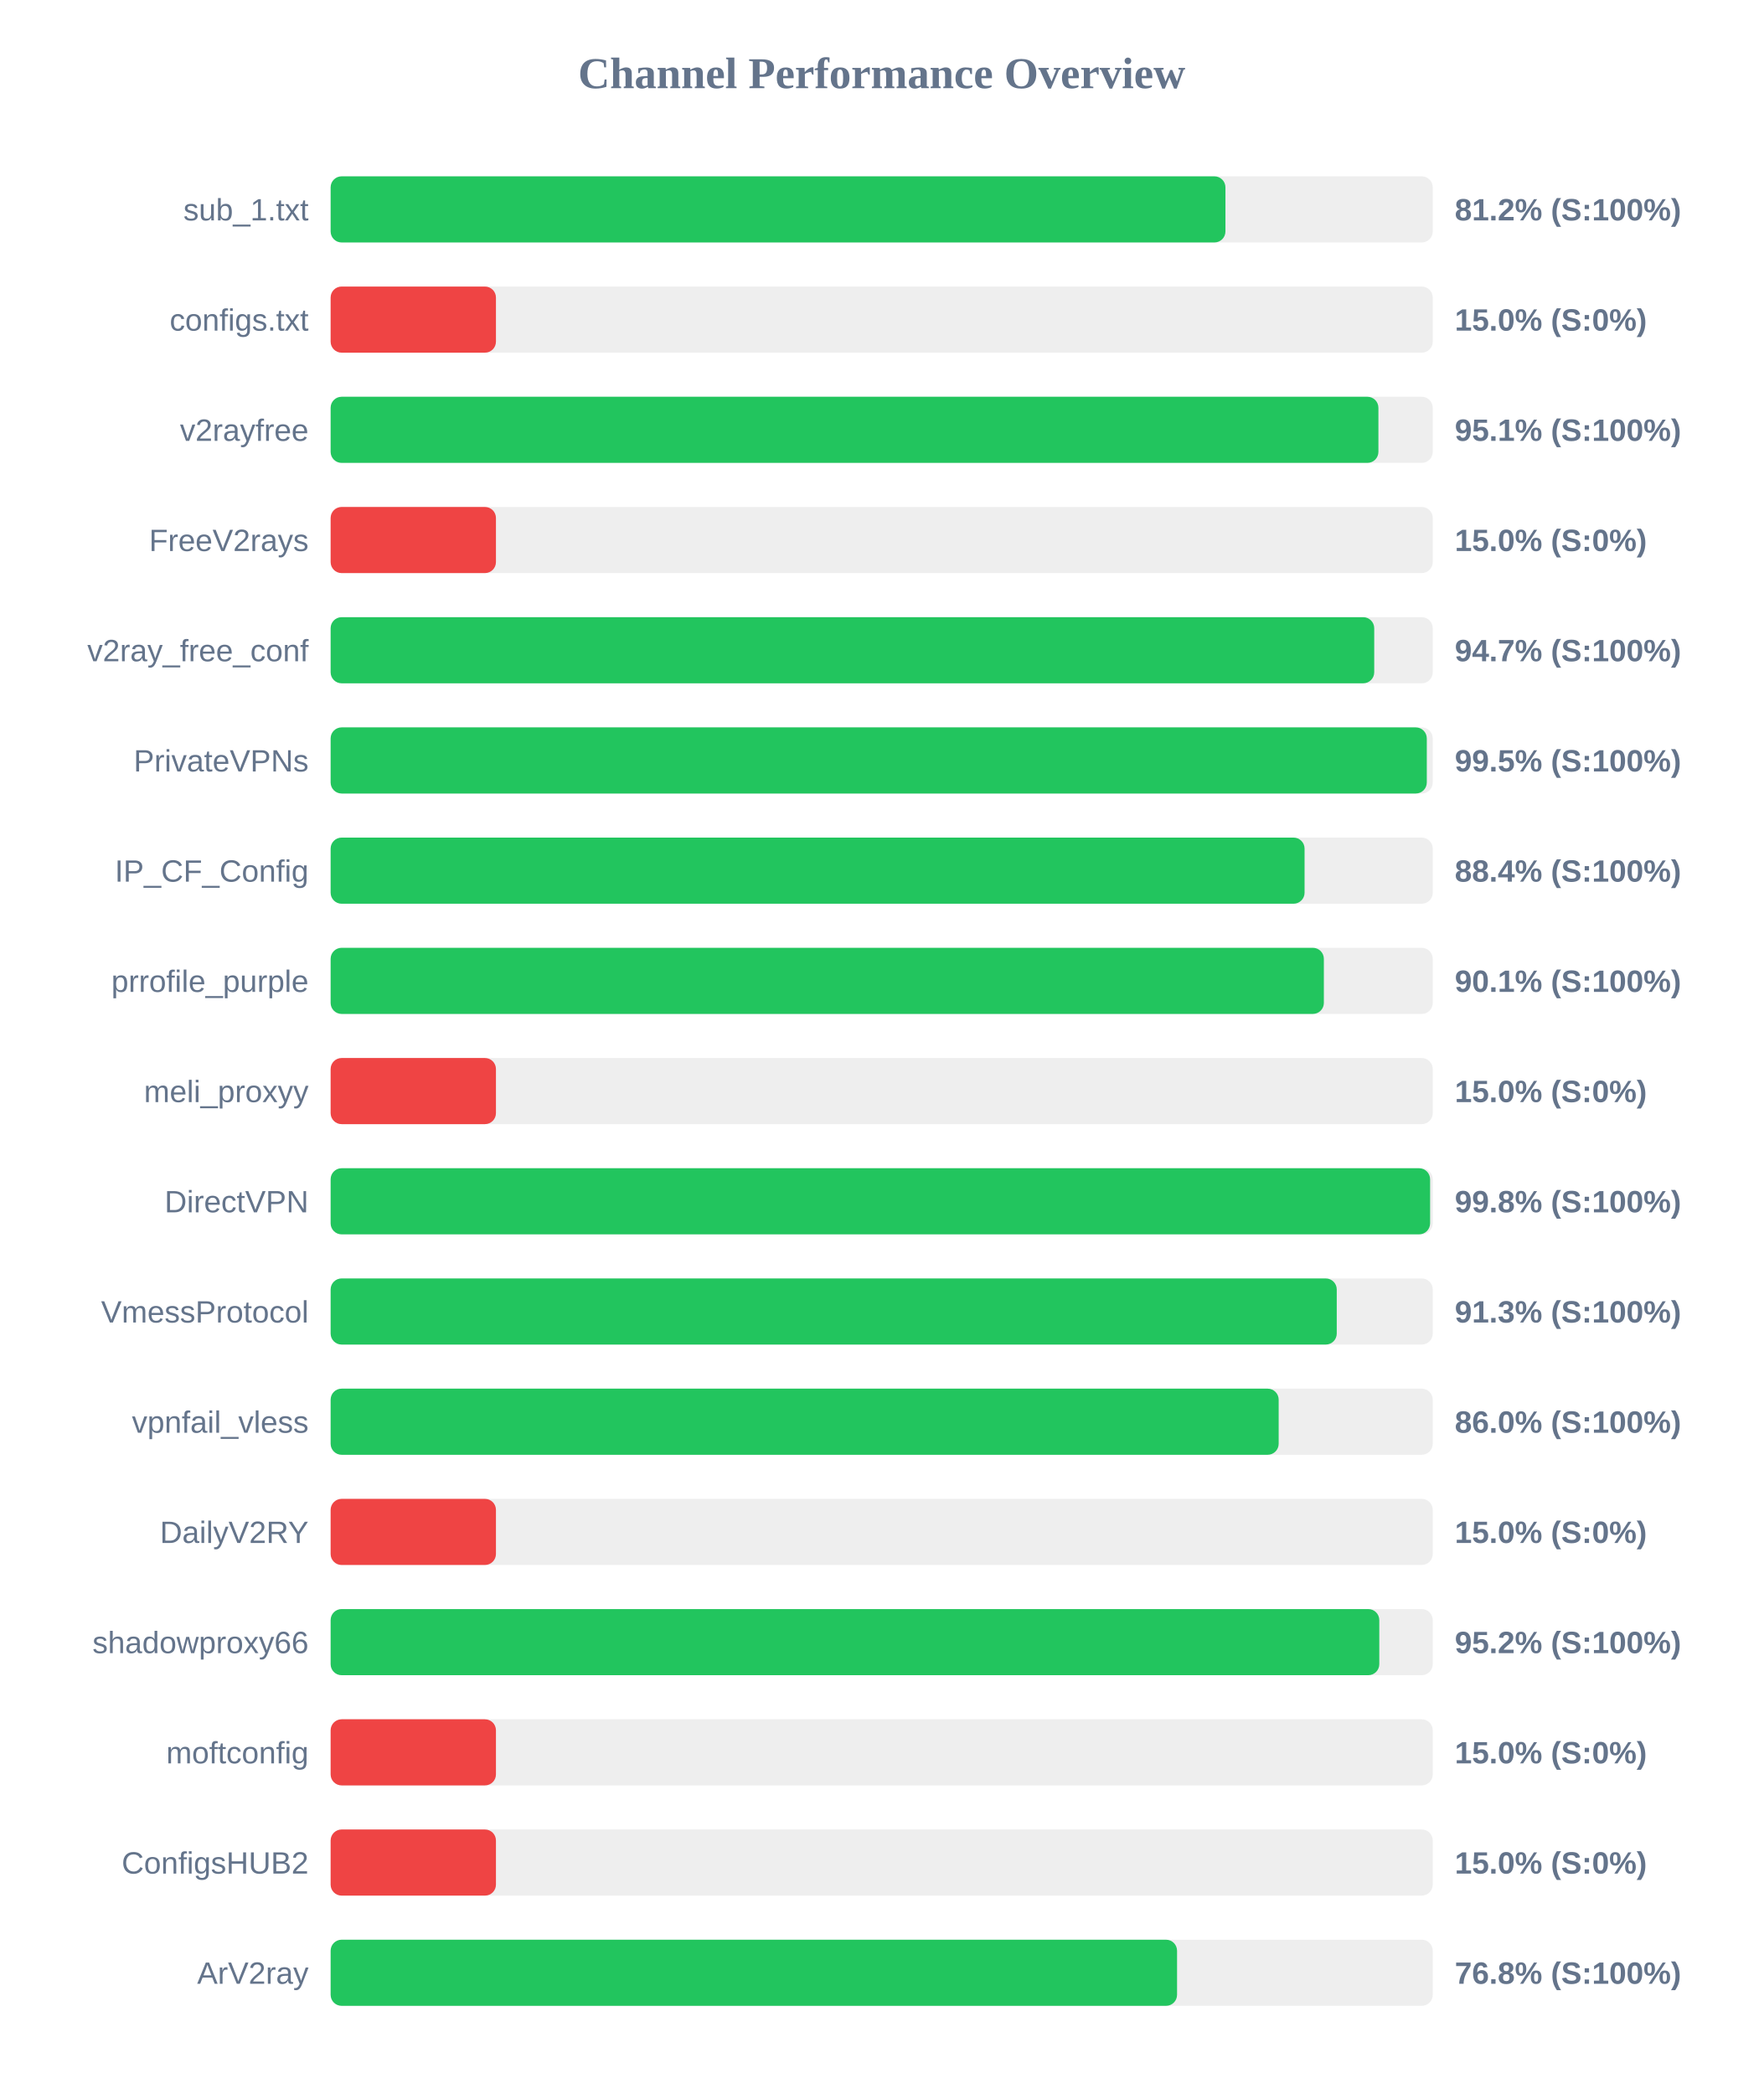
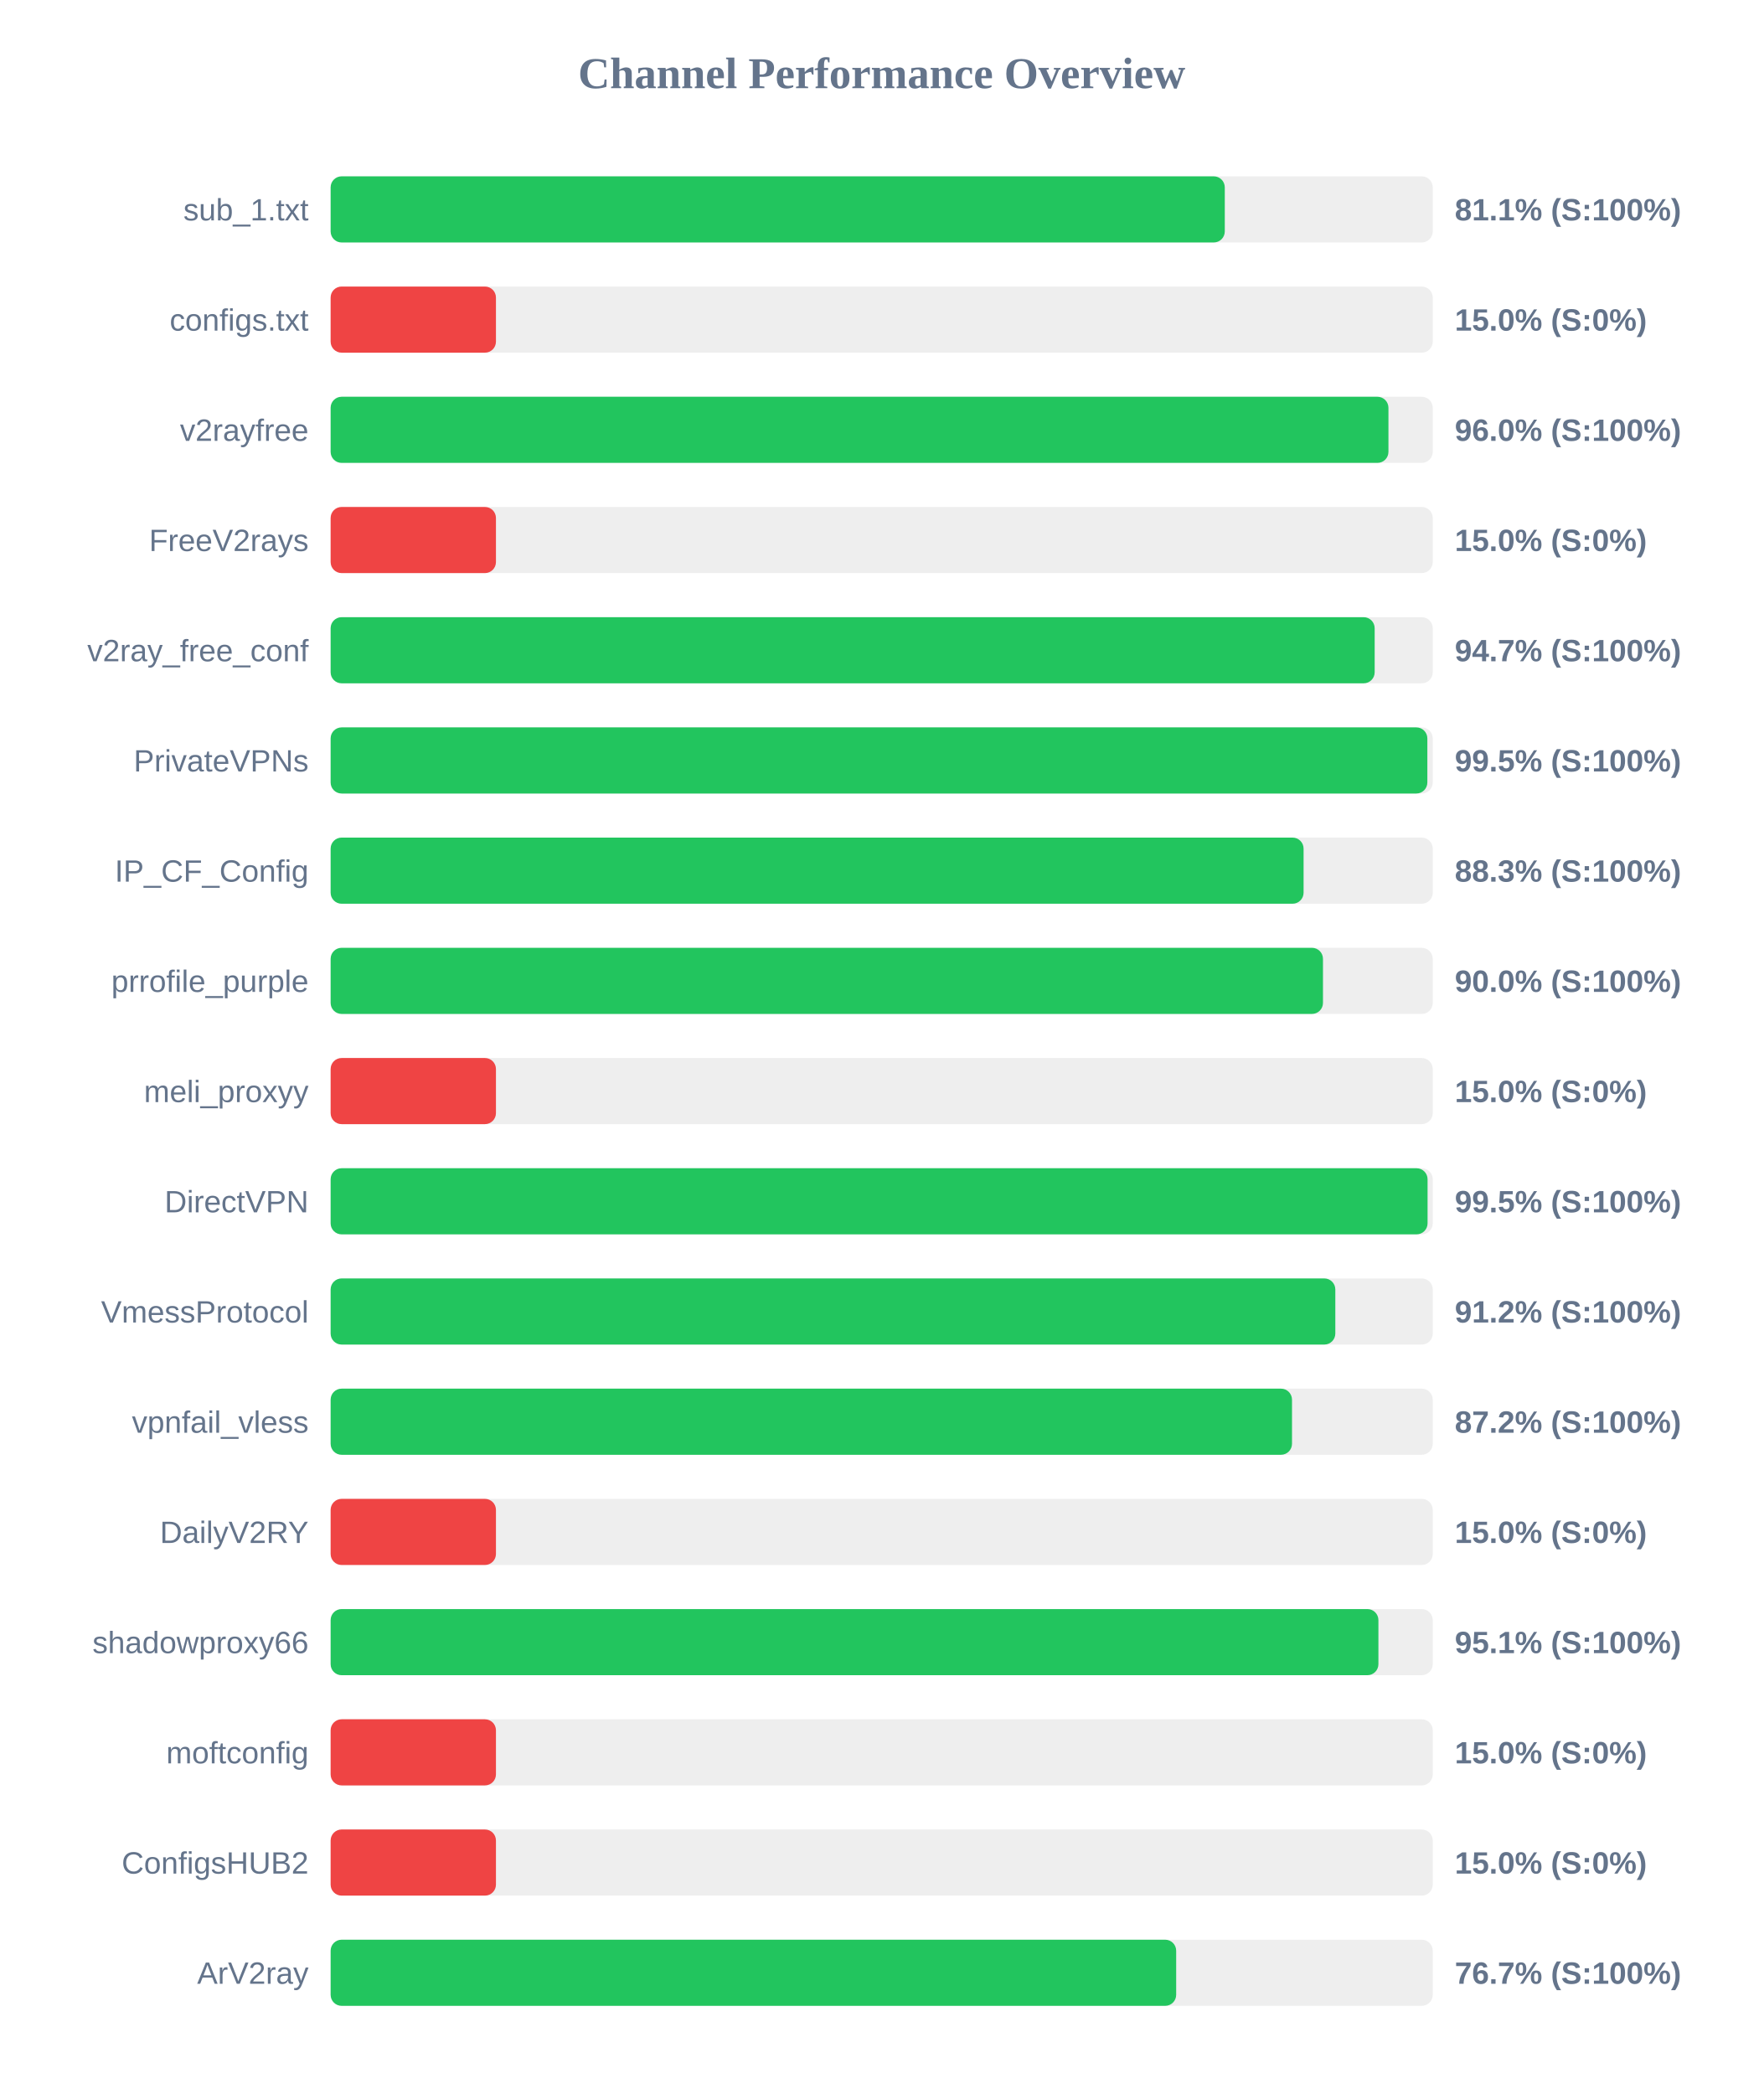
<svg xmlns="http://www.w3.org/2000/svg" width="800" height="950" version="1.1">
  <style>
        .row { font: 14px Arial; fill: #64748b; }
        .score { font: bold 14px Arial; fill: #64748b; }
    </style>
  <text x="400" y="40" text-anchor="middle" font-size="20px" font-weight="bold" fill="#64748b">Channel Performance Overview</text>
  <rect x="150" y="80" width="500" height="30" fill="#eee" rx="5" />
-   <rect x="150" y="80" width="405.95" height="30" fill="#22c55e" rx="5" />
+   <rect x="150" y="80" width="405.65" height="30" fill="#22c55e" rx="5" />
  <text x="140" y="100" text-anchor="end" class="row">sub_1.txt</text>
-   <text x="660" y="100" text-anchor="start" class="score">81.2% (S:100%)</text>
+   <text x="660" y="100" text-anchor="start" class="score">81.1% (S:100%)</text>
  <rect x="150" y="130" width="500" height="30" fill="#eee" rx="5" />
  <rect x="150" y="130" width="75.0" height="30" fill="#ef4444" rx="5" />
  <text x="140" y="150" text-anchor="end" class="row">configs.txt</text>
  <text x="660" y="150" text-anchor="start" class="score">15.0% (S:0%)</text>
  <rect x="150" y="180" width="500" height="30" fill="#eee" rx="5" />
-   <rect x="150" y="180" width="475.35" height="30" fill="#22c55e" rx="5" />
+   <rect x="150" y="180" width="479.9" height="30" fill="#22c55e" rx="5" />
  <text x="140" y="200" text-anchor="end" class="row">v2rayfree</text>
-   <text x="660" y="200" text-anchor="start" class="score">95.1% (S:100%)</text>
+   <text x="660" y="200" text-anchor="start" class="score">96.0% (S:100%)</text>
  <rect x="150" y="230" width="500" height="30" fill="#eee" rx="5" />
  <rect x="150" y="230" width="75.0" height="30" fill="#ef4444" rx="5" />
  <text x="140" y="250" text-anchor="end" class="row">FreeV2rays</text>
  <text x="660" y="250" text-anchor="start" class="score">15.0% (S:0%)</text>
  <rect x="150" y="280" width="500" height="30" fill="#eee" rx="5" />
-   <rect x="150" y="280" width="473.45" height="30" fill="#22c55e" rx="5" />
+   <rect x="150" y="280" width="473.65" height="30" fill="#22c55e" rx="5" />
  <text x="140" y="300" text-anchor="end" class="row">v2ray_free_conf</text>
  <text x="660" y="300" text-anchor="start" class="score">94.7% (S:100%)</text>
  <rect x="150" y="330" width="500" height="30" fill="#eee" rx="5" />
-   <rect x="150" y="330" width="497.3" height="30" fill="#22c55e" rx="5" />
+   <rect x="150" y="330" width="497.55" height="30" fill="#22c55e" rx="5" />
  <text x="140" y="350" text-anchor="end" class="row">PrivateVPNs</text>
  <text x="660" y="350" text-anchor="start" class="score">99.5% (S:100%)</text>
  <rect x="150" y="380" width="500" height="30" fill="#eee" rx="5" />
-   <rect x="150" y="380" width="441.85" height="30" fill="#22c55e" rx="5" />
+   <rect x="150" y="380" width="441.4" height="30" fill="#22c55e" rx="5" />
  <text x="140" y="400" text-anchor="end" class="row">IP_CF_Config</text>
-   <text x="660" y="400" text-anchor="start" class="score">88.4% (S:100%)</text>
+   <text x="660" y="400" text-anchor="start" class="score">88.3% (S:100%)</text>
  <rect x="150" y="430" width="500" height="30" fill="#eee" rx="5" />
-   <rect x="150" y="430" width="450.6" height="30" fill="#22c55e" rx="5" />
+   <rect x="150" y="430" width="450.2" height="30" fill="#22c55e" rx="5" />
  <text x="140" y="450" text-anchor="end" class="row">prrofile_purple</text>
-   <text x="660" y="450" text-anchor="start" class="score">90.1% (S:100%)</text>
+   <text x="660" y="450" text-anchor="start" class="score">90.0% (S:100%)</text>
  <rect x="150" y="480" width="500" height="30" fill="#eee" rx="5" />
  <rect x="150" y="480" width="75.0" height="30" fill="#ef4444" rx="5" />
  <text x="140" y="500" text-anchor="end" class="row">meli_proxyy</text>
  <text x="660" y="500" text-anchor="start" class="score">15.0% (S:0%)</text>
  <rect x="150" y="530" width="500" height="30" fill="#eee" rx="5" />
-   <rect x="150" y="530" width="498.8" height="30" fill="#22c55e" rx="5" />
+   <rect x="150" y="530" width="497.65" height="30" fill="#22c55e" rx="5" />
  <text x="140" y="550" text-anchor="end" class="row">DirectVPN</text>
-   <text x="660" y="550" text-anchor="start" class="score">99.8% (S:100%)</text>
+   <text x="660" y="550" text-anchor="start" class="score">99.5% (S:100%)</text>
  <rect x="150" y="580" width="500" height="30" fill="#eee" rx="5" />
-   <rect x="150" y="580" width="456.45" height="30" fill="#22c55e" rx="5" />
+   <rect x="150" y="580" width="455.8" height="30" fill="#22c55e" rx="5" />
  <text x="140" y="600" text-anchor="end" class="row">VmessProtocol</text>
-   <text x="660" y="600" text-anchor="start" class="score">91.3% (S:100%)</text>
+   <text x="660" y="600" text-anchor="start" class="score">91.2% (S:100%)</text>
  <rect x="150" y="630" width="500" height="30" fill="#eee" rx="5" />
-   <rect x="150" y="630" width="430.1" height="30" fill="#22c55e" rx="5" />
+   <rect x="150" y="630" width="436.15" height="30" fill="#22c55e" rx="5" />
  <text x="140" y="650" text-anchor="end" class="row">vpnfail_vless</text>
-   <text x="660" y="650" text-anchor="start" class="score">86.0% (S:100%)</text>
+   <text x="660" y="650" text-anchor="start" class="score">87.2% (S:100%)</text>
  <rect x="150" y="680" width="500" height="30" fill="#eee" rx="5" />
  <rect x="150" y="680" width="75.0" height="30" fill="#ef4444" rx="5" />
  <text x="140" y="700" text-anchor="end" class="row">DailyV2RY</text>
  <text x="660" y="700" text-anchor="start" class="score">15.0% (S:0%)</text>
  <rect x="150" y="730" width="500" height="30" fill="#eee" rx="5" />
-   <rect x="150" y="730" width="475.75" height="30" fill="#22c55e" rx="5" />
+   <rect x="150" y="730" width="475.35" height="30" fill="#22c55e" rx="5" />
  <text x="140" y="750" text-anchor="end" class="row">shadowproxy66</text>
-   <text x="660" y="750" text-anchor="start" class="score">95.2% (S:100%)</text>
+   <text x="660" y="750" text-anchor="start" class="score">95.1% (S:100%)</text>
  <rect x="150" y="780" width="500" height="30" fill="#eee" rx="5" />
  <rect x="150" y="780" width="75.0" height="30" fill="#ef4444" rx="5" />
  <text x="140" y="800" text-anchor="end" class="row">moftconfig</text>
  <text x="660" y="800" text-anchor="start" class="score">15.0% (S:0%)</text>
  <rect x="150" y="830" width="500" height="30" fill="#eee" rx="5" />
  <rect x="150" y="830" width="75.0" height="30" fill="#ef4444" rx="5" />
  <text x="140" y="850" text-anchor="end" class="row">ConfigsHUB2</text>
  <text x="660" y="850" text-anchor="start" class="score">15.0% (S:0%)</text>
  <rect x="150" y="880" width="500" height="30" fill="#eee" rx="5" />
-   <rect x="150" y="880" width="384.0" height="30" fill="#22c55e" rx="5" />
+   <rect x="150" y="880" width="383.6" height="30" fill="#22c55e" rx="5" />
  <text x="140" y="900" text-anchor="end" class="row">ArV2ray</text>
-   <text x="660" y="900" text-anchor="start" class="score">76.8% (S:100%)</text>
+   <text x="660" y="900" text-anchor="start" class="score">76.7% (S:100%)</text>
</svg>
